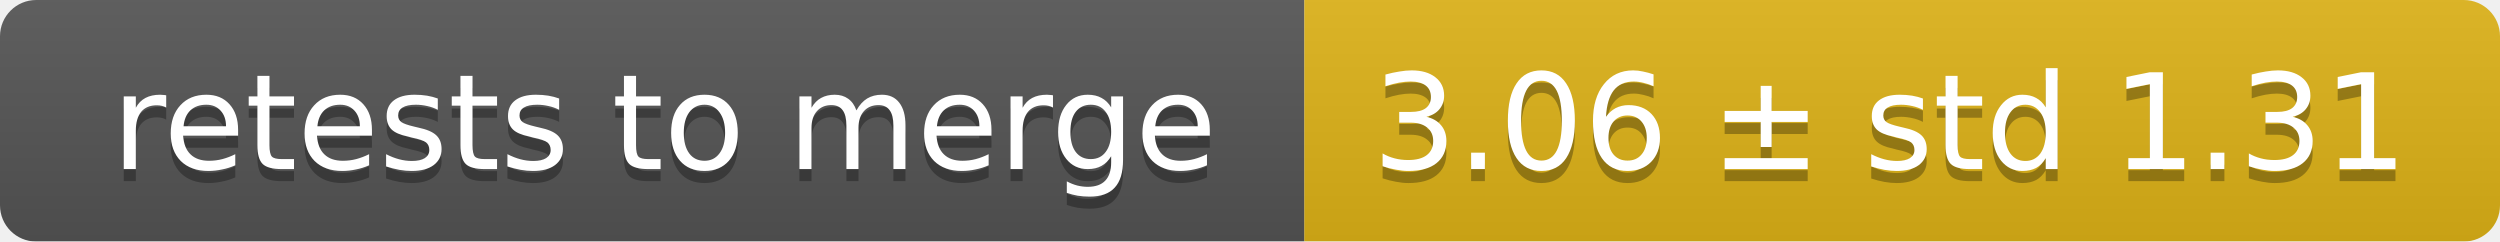
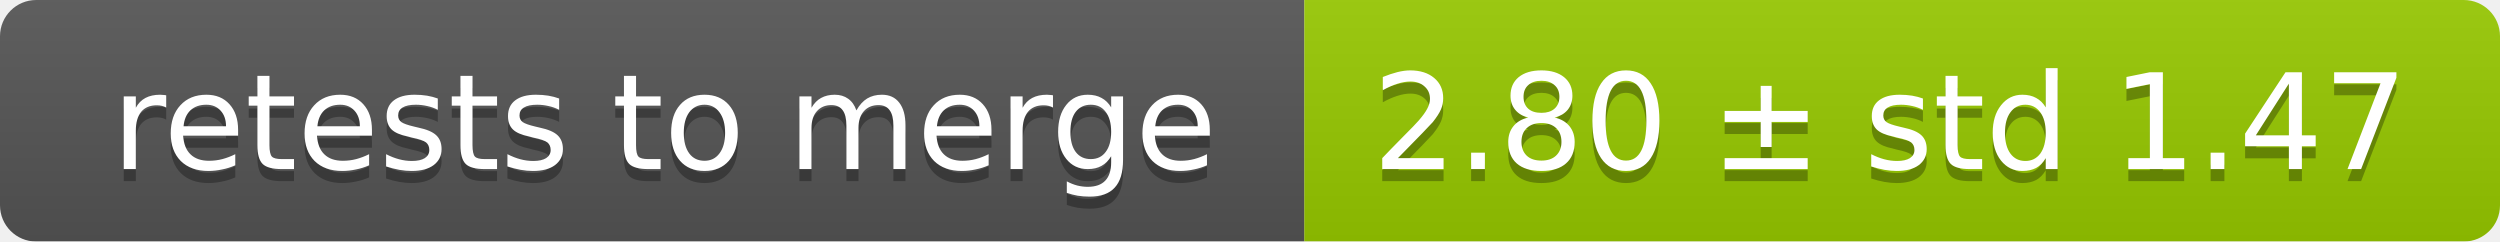
<svg xmlns="http://www.w3.org/2000/svg" width="207" height="20">
  <linearGradient id="smooth" x2="0" y2="100%">
    <stop offset="0" stop-color="#bbb" stop-opacity=".1" />
    <stop offset="1" stop-opacity=".1" />
  </linearGradient>
  <mask id="round">
    <rect width="207" height="20" rx="3" fill="#fff" />
  </mask>
  <g mask="url(#round)">
    <rect width="108" height="20" fill="#555" />
-     <rect x="108" width="99" height="20" fill="#dfb317" />
+     <rect x="108" width="99" height="20" fill="#97ca00" />
    <rect width="207" height="20" fill="url(#smooth)" />
  </g>
  <g fill="#fff" text-anchor="middle" font-family="DejaVu Sans,Verdana,Geneva,sans-serif" font-size="11">
    <text x="55" y="15" fill="#010101" fill-opacity=".3">retests to merge</text>
    <text x="55" y="14">retests to merge</text>
-     <text x="156.5" y="15" fill="#010101" fill-opacity=".3">3.06 ± std 1.31</text>
-     <text x="156.5" y="14">3.06 ± std 1.31</text>
+     <text x="156.5" y="15" fill="#010101" fill-opacity=".3">2.80 ± std 1.47</text>
+     <text x="156.5" y="14">2.80 ± std 1.47</text>
  </g>
</svg>
